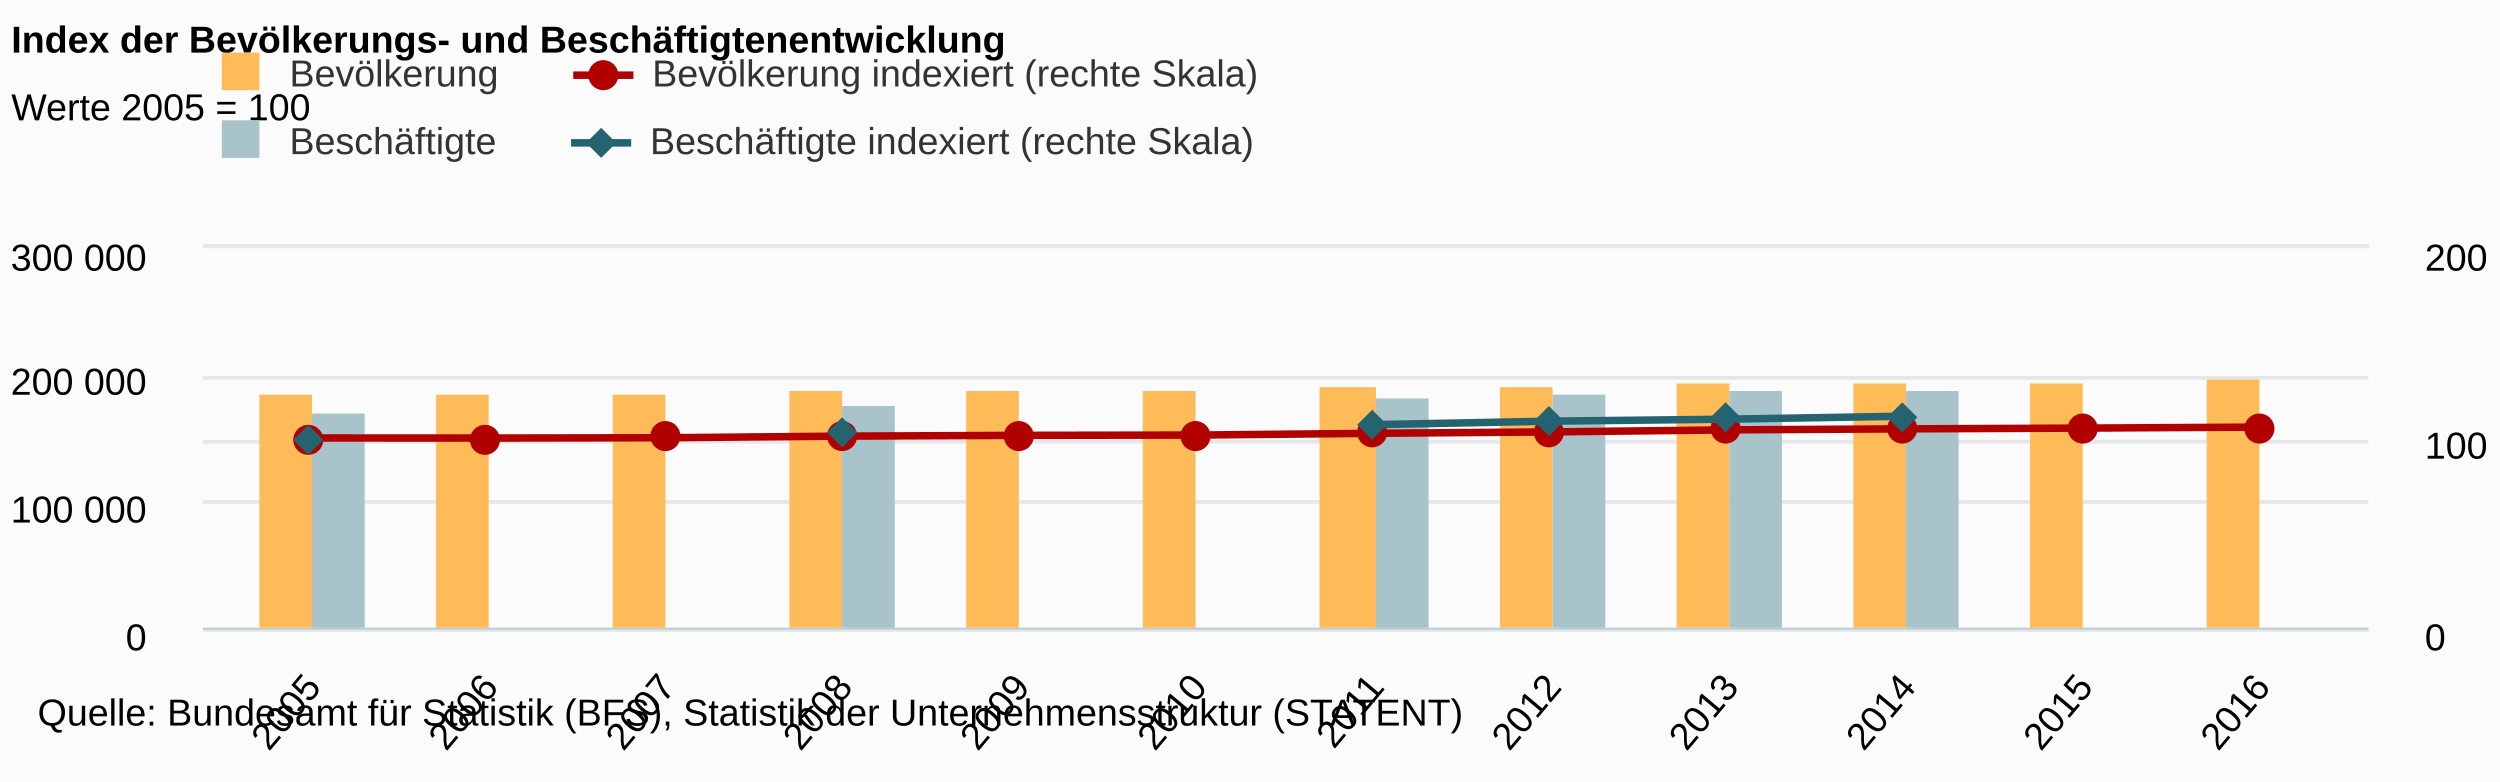
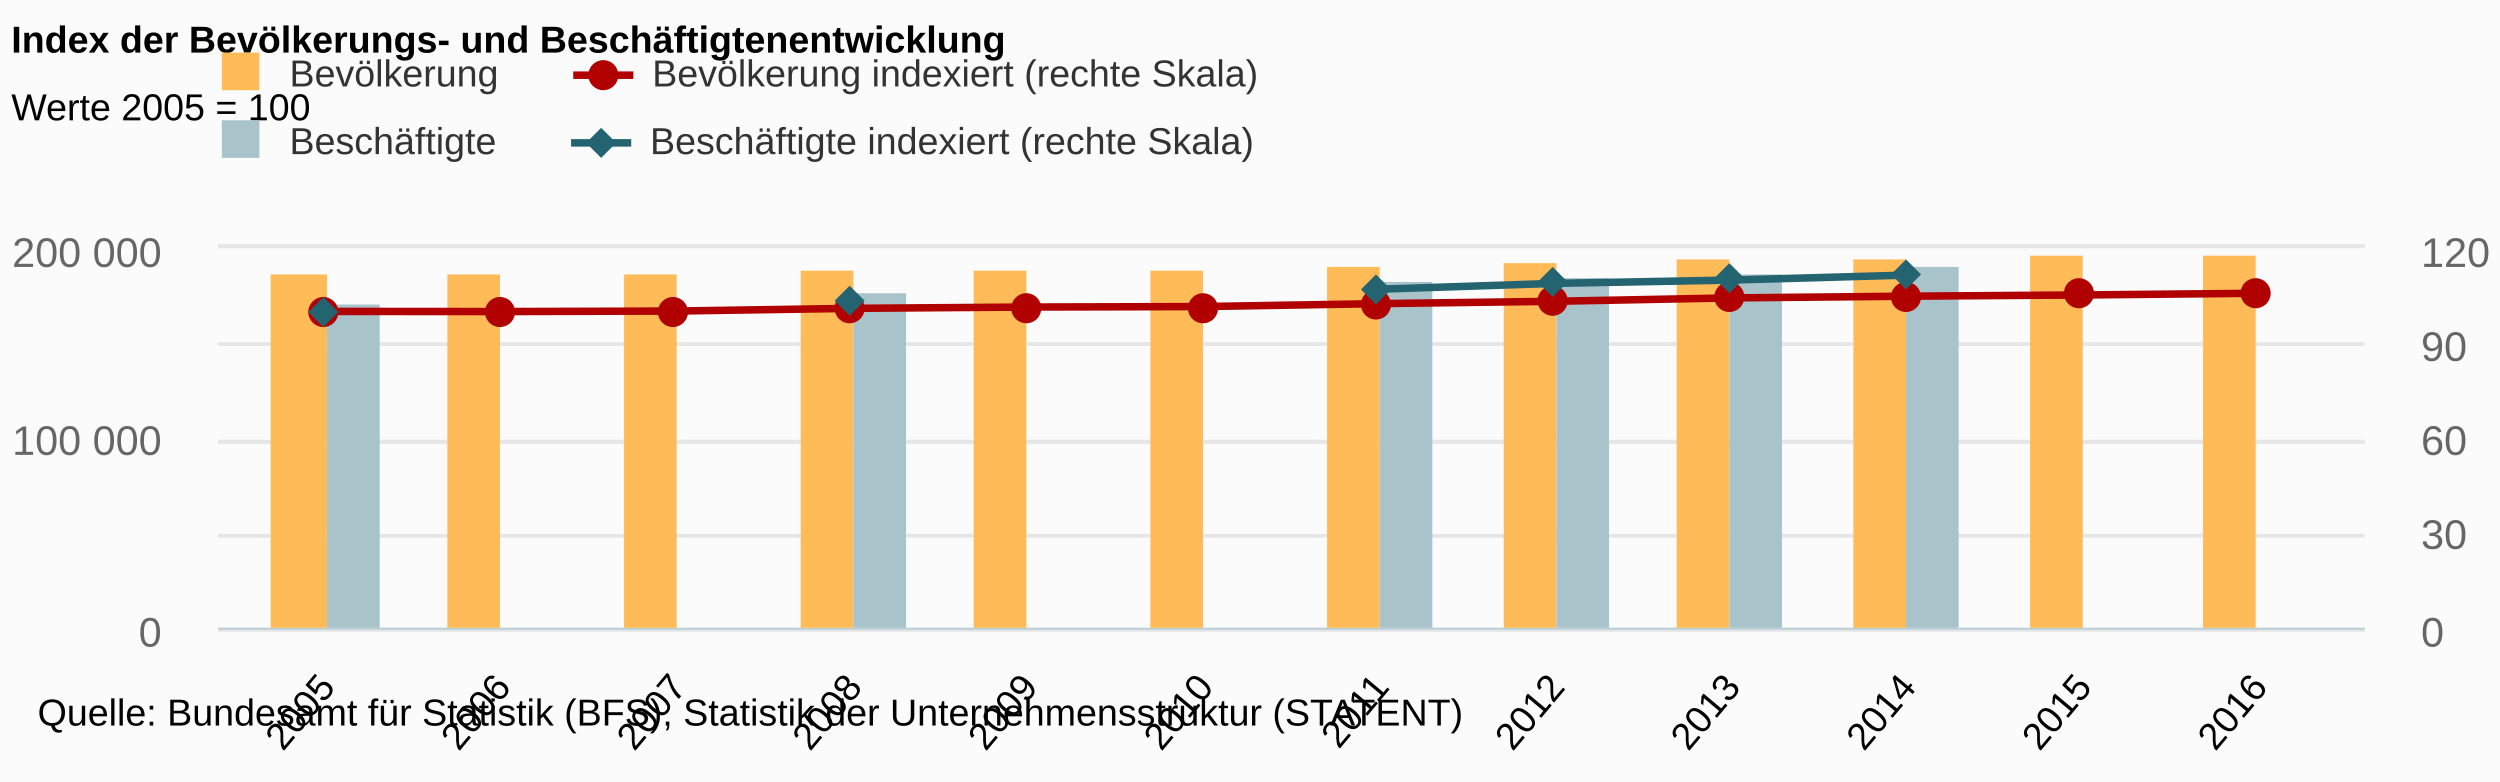
<svg xmlns="http://www.w3.org/2000/svg" version="1.1" class="highcharts-root" style="font-family:arial;font-size:12px;" viewBox="0 0 665 208">
  <defs>
    <clipPath>
-       <rect x="0" y="0" width="576" height="101" fill="none" />
+       <rect x="0" y="0" width="571" height="101" fill="none" />
    </clipPath>
    <clipPath id="a">
-       <rect x="0" y="0" width="576" height="101" fill="none" />
+       <rect x="0" y="0" width="571" height="101" fill="none" />
    </clipPath>
    <clipPath id="b">
-       <rect x="0" y="0" width="576" height="101" fill="none" />
+       <rect x="0" y="0" width="571" height="101" fill="none" />
    </clipPath>
  </defs>
  <rect fill="#fbfbfb" class="highcharts-background" x="0" y="0" width="665" height="208" rx="0" ry="0" />
-   <rect fill="none" class="highcharts-plot-background" x="54" y="66" width="576" height="101" />
+   <rect fill="none" class="highcharts-plot-background" x="58" y="66" width="571" height="101" />
  <g class="highcharts-pane-group" />
  <g class="highcharts-grid highcharts-xaxis-grid ">
-     <path fill="none" class="highcharts-grid-line" d="M 82.5 66 L 82.5 167" opacity="1" />
-     <path fill="none" class="highcharts-grid-line" d="M 129.5 66 L 129.5 167" opacity="1" />
-     <path fill="none" class="highcharts-grid-line" d="M 176.5 66 L 176.5 167" opacity="1" />
-     <path fill="none" class="highcharts-grid-line" d="M 223.5 66 L 223.5 167" opacity="1" />
-     <path fill="none" class="highcharts-grid-line" d="M 270.5 66 L 270.5 167" opacity="1" />
-     <path fill="none" class="highcharts-grid-line" d="M 317.5 66 L 317.5 167" opacity="1" />
-     <path fill="none" class="highcharts-grid-line" d="M 365.5 66 L 365.5 167" opacity="1" />
-     <path fill="none" class="highcharts-grid-line" d="M 412.5 66 L 412.5 167" opacity="1" />
+     <path fill="none" class="highcharts-grid-line" d="M 86.5 66 L 86.5 167" opacity="1" />
+     <path fill="none" class="highcharts-grid-line" d="M 132.5 66 L 132.5 167" opacity="1" />
+     <path fill="none" class="highcharts-grid-line" d="M 179.5 66 L 179.5 167" opacity="1" />
+     <path fill="none" class="highcharts-grid-line" d="M 226.5 66 L 226.5 167" opacity="1" />
+     <path fill="none" class="highcharts-grid-line" d="M 272.5 66 L 272.5 167" opacity="1" />
+     <path fill="none" class="highcharts-grid-line" d="M 319.5 66 L 319.5 167" opacity="1" />
+     <path fill="none" class="highcharts-grid-line" d="M 366.5 66 L 366.5 167" opacity="1" />
+     <path fill="none" class="highcharts-grid-line" d="M 413.5 66 L 413.5 167" opacity="1" />
    <path fill="none" class="highcharts-grid-line" d="M 459.5 66 L 459.5 167" opacity="1" />
    <path fill="none" class="highcharts-grid-line" d="M 506.5 66 L 506.5 167" opacity="1" />
    <path fill="none" class="highcharts-grid-line" d="M 553.5 66 L 553.5 167" opacity="1" />
-     <path fill="none" class="highcharts-grid-line" d="M 600.5 66 L 600.5 167" opacity="1" />
+     <path fill="none" class="highcharts-grid-line" d="M 599.5 66 L 599.5 167" opacity="1" />
  </g>
  <g class="highcharts-grid highcharts-yaxis-grid ">
-     <path fill="none" stroke="#e6e6e6" stroke-width="1" class="highcharts-grid-line" d="M 54 167.5 L 630 167.5" opacity="1" />
-     <path fill="none" stroke="#e6e6e6" stroke-width="1" class="highcharts-grid-line" d="M 54 133.5 L 630 133.5" opacity="1" />
-     <path fill="none" stroke="#e6e6e6" stroke-width="1" class="highcharts-grid-line" d="M 54 100.5 L 630 100.5" opacity="1" />
-     <path fill="none" stroke="#e6e6e6" stroke-width="1" class="highcharts-grid-line" d="M 54 65.5 L 630 65.5" opacity="1" />
+     <path fill="none" stroke="#e6e6e6" stroke-width="1" class="highcharts-grid-line" d="M 58 167.5 L 629 167.5" opacity="1" />
+     <path fill="none" stroke="#e6e6e6" stroke-width="1" class="highcharts-grid-line" d="M 58 117.5 L 629 117.5" opacity="1" />
+     <path fill="none" stroke="#e6e6e6" stroke-width="1" class="highcharts-grid-line" d="M 58 65.5 L 629 65.5" opacity="1" />
  </g>
  <g class="highcharts-grid highcharts-yaxis-grid ">
-     <path fill="none" stroke="#e6e6e6" stroke-width="1" class="highcharts-grid-line" d="M 54 167.5 L 630 167.5" opacity="1" />
-     <path fill="none" stroke="#e6e6e6" stroke-width="1" class="highcharts-grid-line" d="M 54 117.5 L 630 117.5" opacity="1" />
-     <path fill="none" stroke="#e6e6e6" stroke-width="1" class="highcharts-grid-line" d="M 54 65.5 L 630 65.5" opacity="1" />
-   </g>
-   <rect fill="none" class="highcharts-plot-border" x="54" y="66" width="576" height="101" />
+     <path fill="none" stroke="#e6e6e6" stroke-width="1" class="highcharts-grid-line" d="M 58 167.5 L 629 167.5" opacity="1" />
+     <path fill="none" stroke="#e6e6e6" stroke-width="1" class="highcharts-grid-line" d="M 58 142.5 L 629 142.5" opacity="1" />
+     <path fill="none" stroke="#e6e6e6" stroke-width="1" class="highcharts-grid-line" d="M 58 117.5 L 629 117.5" opacity="1" />
+     <path fill="none" stroke="#e6e6e6" stroke-width="1" class="highcharts-grid-line" d="M 58 91.5 L 629 91.5" opacity="1" />
+     <path fill="none" stroke="#e6e6e6" stroke-width="1" class="highcharts-grid-line" d="M 58 65.5 L 629 65.5" opacity="1" />
+   </g>
+   <rect fill="none" class="highcharts-plot-border" x="58" y="66" width="571" height="101" />
  <g class="highcharts-axis highcharts-xaxis ">
-     <path fill="none" class="highcharts-axis-line" stroke="#B9CFD7" stroke-width="0.5" d="M 54 167.25 L 630 167.25" />
+     <path fill="none" class="highcharts-axis-line" stroke="#B9CFD7" stroke-width="0.5" d="M 58 167.25 L 629 167.25" />
  </g>
  <g class="highcharts-axis highcharts-yaxis ">
-     <path fill="none" class="highcharts-axis-line" d="M 54 66 L 54 167" />
+     <path fill="none" class="highcharts-axis-line" d="M 58 66 L 58 167" />
  </g>
  <g class="highcharts-axis highcharts-yaxis ">
-     <path fill="none" class="highcharts-axis-line" d="M 630 66 L 630 167" />
+     <path fill="none" class="highcharts-axis-line" d="M 629 66 L 629 167" />
  </g>
  <g class="highcharts-series-group">
-     <g class="highcharts-series highcharts-series-0 highcharts-column-series highcharts-color-undefined " transform="translate(54,66) scale(1 1)" clip-path="url(#a)">
-       <rect x="15" y="39" width="14" height="63" fill="#FFBB58" class="highcharts-point" />
-       <rect x="62" y="39" width="14" height="63" fill="#FFBB58" class="highcharts-point" />
-       <rect x="109" y="39" width="14" height="63" fill="#FFBB58" class="highcharts-point" />
-       <rect x="156" y="38" width="14" height="64" fill="#FFBB58" class="highcharts-point" />
-       <rect x="203" y="38" width="14" height="64" fill="#FFBB58" class="highcharts-point" />
-       <rect x="250" y="38" width="14" height="64" fill="#FFBB58" class="highcharts-point" />
-       <rect x="297" y="37" width="15" height="65" fill="#FFBB58" class="highcharts-point" />
-       <rect x="345" y="37" width="14" height="65" fill="#FFBB58" class="highcharts-point" />
-       <rect x="392" y="36" width="14" height="66" fill="#FFBB58" class="highcharts-point" />
-       <rect x="439" y="36" width="14" height="66" fill="#FFBB58" class="highcharts-point" />
-       <rect x="486" y="36" width="14" height="66" fill="#FFBB58" class="highcharts-point" />
-       <rect x="533" y="35" width="14" height="67" fill="#FFBB58" class="highcharts-point" />
-     </g>
-     <g class="highcharts-markers highcharts-series-0 highcharts-column-series highcharts-color-undefined " transform="translate(54,66) scale(1 1)" clip-path="none" />
-     <g class="highcharts-series highcharts-series-1 highcharts-column-series highcharts-color-undefined " transform="translate(54,66) scale(1 1)" clip-path="url(#a)">
-       <rect x="29" y="44" width="14" height="58" fill="#A8C3CA" class="highcharts-point" />
-       <rect x="170" y="42" width="14" height="60" fill="#A8C3CA" class="highcharts-point" />
-       <rect x="312" y="40" width="14" height="62" fill="#A8C3CA" class="highcharts-point" />
-       <rect x="359" y="39" width="14" height="63" fill="#A8C3CA" class="highcharts-point" />
-       <rect x="406" y="38" width="14" height="64" fill="#A8C3CA" class="highcharts-point" />
-       <rect x="453" y="38" width="14" height="64" fill="#A8C3CA" class="highcharts-point" />
-     </g>
-     <g class="highcharts-markers highcharts-series-1 highcharts-column-series highcharts-color-undefined " transform="translate(54,66) scale(1 1)" clip-path="none" />
-     <g class="highcharts-series highcharts-series-2 highcharts-line-series highcharts-color-undefined " transform="translate(54,66) scale(1 1)" clip-path="url(#b)">
-       <path fill="none" d="M 28.753 50.5 L 75.889 50.526 L 123.025 50.44 L 170.16 50.012 L 217.296 49.804 L 264.432 49.727 L 311.568 49.257 L 358.704 48.885 L 405.84 48.346 L 452.975 48.073 L 500.111 47.876 L 547.247 47.606" class="highcharts-graph" stroke="#B00000" stroke-width="2" stroke-linejoin="round" stroke-linecap="round" />
-     </g>
-     <g class="highcharts-markers highcharts-series-2 highcharts-line-series highcharts-color-undefined " transform="translate(54,66) scale(1 1)" clip-path="none">
-       <path fill="#B00000" d="M 32 51 A 4 4 0 1 1 32 50.996 Z" class="highcharts-point" />
-       <path fill="#B00000" d="M 79 51 A 4 4 0 1 1 79 50.996 Z" class="highcharts-point" />
-       <path fill="#B00000" d="M 127 50 A 4 4 0 1 1 127 49.996 Z" class="highcharts-point" />
-       <path fill="#B00000" d="M 174 50 A 4 4 0 1 1 174 49.996 Z" class="highcharts-point" />
-       <path fill="#B00000" d="M 221 50 A 4 4 0 1 1 221 49.996 Z" class="highcharts-point" />
-       <path fill="#B00000" d="M 268 50 A 4 4 0 1 1 268 49.996 Z" class="highcharts-point" />
-       <path fill="#B00000" d="M 315 49 A 4 4 0 1 1 315 48.996 Z" class="highcharts-point" />
-       <path fill="#B00000" d="M 362 49 A 4 4 0 1 1 362 48.996 Z" class="highcharts-point" />
-       <path fill="#B00000" d="M 409 48 A 4 4 0 1 1 409 47.996 Z" class="highcharts-point" />
-       <path fill="#B00000" d="M 456 48 A 4 4 0 1 1 456 47.996 Z" class="highcharts-point" />
-       <path fill="#B00000" d="M 504 48 A 4 4 0 1 1 504 47.996 Z" class="highcharts-point" />
-       <path fill="#B00000" d="M 551 48 A 4 4 0 1 1 551 47.996 Z" class="highcharts-point" />
-     </g>
-     <g class="highcharts-series highcharts-series-3 highcharts-line-series highcharts-color-undefined " transform="translate(54,66) scale(1 1)" clip-path="url(#b)">
-       <path fill="none" d="M 28.753 50.5 M 170.16 48.561 M 311.568 46.954 L 358.704 46.028 L 405.84 45.498 L 452.975 44.708" class="highcharts-graph" stroke="#246370" stroke-width="2" stroke-linejoin="round" stroke-linecap="round" />
-     </g>
-     <g class="highcharts-markers highcharts-series-3 highcharts-line-series highcharts-color-undefined " transform="translate(54,66) scale(1 1)" clip-path="none">
-       <path fill="#246370" d="M 28 47 L 32 51 28 55 24 51 Z" class="highcharts-point" />
-       <path fill="#246370" d="M 170 45 L 174 49 170 53 166 49 Z" class="highcharts-point" />
-       <path fill="#246370" d="M 311 43 L 315 47 311 51 307 47 Z" class="highcharts-point" />
-       <path fill="#246370" d="M 358 42 L 362 46 358 50 354 46 Z" class="highcharts-point" />
-       <path fill="#246370" d="M 405 41 L 409 45 405 49 401 45 Z" class="highcharts-point" />
-       <path fill="#246370" d="M 452 41 L 456 45 452 49 448 45 Z" class="highcharts-point" />
+     <g class="highcharts-series highcharts-series-0 highcharts-column-series highcharts-color-undefined " transform="translate(58,66) scale(1 1)" clip-path="url(#a)">
+       <rect x="14" y="7" width="15" height="95" fill="#FFBB58" class="highcharts-point" />
+       <rect x="61" y="7" width="14" height="95" fill="#FFBB58" class="highcharts-point" />
+       <rect x="108" y="7" width="14" height="95" fill="#FFBB58" class="highcharts-point" />
+       <rect x="155" y="6" width="14" height="96" fill="#FFBB58" class="highcharts-point" />
+       <rect x="201" y="6" width="14" height="96" fill="#FFBB58" class="highcharts-point" />
+       <rect x="248" y="6" width="14" height="96" fill="#FFBB58" class="highcharts-point" />
+       <rect x="295" y="5" width="14" height="97" fill="#FFBB58" class="highcharts-point" />
+       <rect x="342" y="4" width="14" height="98" fill="#FFBB58" class="highcharts-point" />
+       <rect x="388" y="3" width="14" height="99" fill="#FFBB58" class="highcharts-point" />
+       <rect x="435" y="3" width="14" height="99" fill="#FFBB58" class="highcharts-point" />
+       <rect x="482" y="2" width="14" height="100" fill="#FFBB58" class="highcharts-point" />
+       <rect x="528" y="2" width="14" height="100" fill="#FFBB58" class="highcharts-point" />
+     </g>
+     <g class="highcharts-markers highcharts-series-0 highcharts-column-series highcharts-color-undefined " transform="translate(58,66) scale(1 1)" clip-path="none" />
+     <g class="highcharts-series highcharts-series-1 highcharts-column-series highcharts-color-undefined " transform="translate(58,66) scale(1 1)" clip-path="url(#a)">
+       <rect x="29" y="15" width="14" height="87" fill="#A8C3CA" class="highcharts-point" />
+       <rect x="169" y="12" width="14" height="90" fill="#A8C3CA" class="highcharts-point" />
+       <rect x="309" y="9" width="14" height="93" fill="#A8C3CA" class="highcharts-point" />
+       <rect x="356" y="8" width="14" height="94" fill="#A8C3CA" class="highcharts-point" />
+       <rect x="402" y="7" width="14" height="95" fill="#A8C3CA" class="highcharts-point" />
+       <rect x="449" y="5" width="14" height="97" fill="#A8C3CA" class="highcharts-point" />
+     </g>
+     <g class="highcharts-markers highcharts-series-1 highcharts-column-series highcharts-color-undefined " transform="translate(58,66) scale(1 1)" clip-path="none" />
+     <g class="highcharts-series highcharts-series-2 highcharts-line-series highcharts-color-undefined " transform="translate(58,66) scale(1 1)" clip-path="url(#b)">
+       <path fill="none" d="M 28.503 16.833 L 75.23 16.876 L 121.957 16.734 L 168.683 16.02 L 215.41 15.674 L 262.137 15.545 L 308.863 14.762 L 355.59 14.141 L 402.317 13.243 L 449.043 12.789 L 495.77 12.46 L 542.497 12.01" class="highcharts-graph" stroke="#B00000" stroke-width="2" stroke-linejoin="round" stroke-linecap="round" />
+     </g>
+     <g class="highcharts-markers highcharts-series-2 highcharts-line-series highcharts-color-undefined " transform="translate(58,66) scale(1 1)" clip-path="none">
+       <path fill="#B00000" d="M 32 17 A 4 4 0 1 1 32 16.996 Z" class="highcharts-point" />
+       <path fill="#B00000" d="M 79 17 A 4 4 0 1 1 79 16.996 Z" class="highcharts-point" />
+       <path fill="#B00000" d="M 125 17 A 4 4 0 1 1 125 16.996 Z" class="highcharts-point" />
+       <path fill="#B00000" d="M 172 16 A 4 4 0 1 1 172 15.996 Z" class="highcharts-point" />
+       <path fill="#B00000" d="M 219 16 A 4 4 0 1 1 219 15.996 Z" class="highcharts-point" />
+       <path fill="#B00000" d="M 266 16 A 4 4 0 1 1 266 15.996 Z" class="highcharts-point" />
+       <path fill="#B00000" d="M 312 15 A 4 4 0 1 1 312 14.996 Z" class="highcharts-point" />
+       <path fill="#B00000" d="M 359 14 A 4 4 0 1 1 359 13.996 Z" class="highcharts-point" />
+       <path fill="#B00000" d="M 406 13 A 4 4 0 1 1 406 12.996 Z" class="highcharts-point" />
+       <path fill="#B00000" d="M 453 13 A 4 4 0 1 1 453 12.996 Z" class="highcharts-point" />
+       <path fill="#B00000" d="M 499 12 A 4 4 0 1 1 499 11.996 Z" class="highcharts-point" />
+       <path fill="#B00000" d="M 546 12 A 4 4 0 1 1 546 11.996 Z" class="highcharts-point" />
+     </g>
+     <g class="highcharts-series highcharts-series-3 highcharts-line-series highcharts-color-undefined " transform="translate(58,66) scale(1 1)" clip-path="url(#b)">
+       <path fill="none" d="M 28.503 16.833 M 168.683 13.602 M 308.863 10.923 L 355.59 9.381 L 402.317 8.497 L 449.043 7.18" class="highcharts-graph" stroke="#246370" stroke-width="2" stroke-linejoin="round" stroke-linecap="round" />
+     </g>
+     <g class="highcharts-markers highcharts-series-3 highcharts-line-series highcharts-color-undefined " transform="translate(58,66) scale(1 1)" clip-path="none">
+       <path fill="#246370" d="M 28 13 L 32 17 28 21 24 17 Z" class="highcharts-point" />
+       <path fill="#246370" d="M 168 10 L 172 14 168 18 164 14 Z" class="highcharts-point" />
+       <path fill="#246370" d="M 308 7 L 312 11 308 15 304 11 Z" class="highcharts-point" />
+       <path fill="#246370" d="M 355 5 L 359 9 355 13 351 9 Z" class="highcharts-point" />
+       <path fill="#246370" d="M 402 4 L 406 8 402 12 398 8 Z" class="highcharts-point" />
+       <path fill="#246370" d="M 449 3 L 453 7 449 11 445 7 Z" class="highcharts-point" />
    </g>
  </g>
  <text x="3" text-anchor="start" class="highcharts-title" style="color:#000000;font-size:10px;font-weight:bold;fill:#000000;" y="14">
    <tspan>Index der Bevölkerungs- und Beschäftigtenentwicklung</tspan>
  </text>
  <text x="3" text-anchor="start" class="highcharts-subtitle" style="color:#000000;font-size:10px;font-weight:normal;font-family:arial;fill:#000000;" y="32">
    <tspan>Werte 2005 = 100</tspan>
  </text>
  <g class="highcharts-legend" transform="translate(48,7)">
    <rect fill="none" class="highcharts-legend-box" rx="0" ry="0" x="0" y="0" width="308" height="47" visibility="visible" />
    <g>
      <g>
        <g class="highcharts-legend-item highcharts-column-series highcharts-color-undefined highcharts-series-0" transform="translate(8,3)">
          <text x="21" style="color:#333333;font-size:10px;font-weight:normal;cursor:pointer;fill:#333333;" text-anchor="start" y="13">
            <tspan>Bevölkerung</tspan>
          </text>
          <rect x="3" y="4" width="10" height="10" fill="#FFBB58" class="highcharts-point" />
        </g>
        <g class="highcharts-legend-item highcharts-line-series highcharts-color-undefined highcharts-series-2" transform="translate(104.4844,3)">
          <path fill="none" d="M 0 10 L 16 10" class="highcharts-graph" stroke="#B00000" stroke-width="2" />
          <path fill="#B00000" d="M 12 10 A 4 4 0 1 1 12 9.996 Z" class="highcharts-point" />
          <text x="21" y="13" style="color:#333333;font-size:10px;font-weight:normal;cursor:pointer;fill:#333333;" text-anchor="start">
            <tspan>Bevölkerung indexiert (rechte Skala)</tspan>
          </text>
        </g>
        <g class="highcharts-legend-item highcharts-column-series highcharts-color-undefined highcharts-series-1" transform="translate(8,21)">
          <text x="21" y="13" style="color:#333333;font-size:10px;font-weight:normal;cursor:pointer;fill:#333333;" text-anchor="start">
            <tspan>Beschäftigte</tspan>
          </text>
          <rect x="3" y="4" width="10" height="10" fill="#A8C3CA" class="highcharts-point" />
        </g>
        <g class="highcharts-legend-item highcharts-line-series highcharts-color-undefined highcharts-series-3" transform="translate(103.9062,21)">
          <path fill="none" d="M 0 10 L 16 10" class="highcharts-graph" stroke="#246370" stroke-width="2" />
          <path fill="#246370" d="M 8 6 L 12 10 8 14 4 10 Z" class="highcharts-point" />
          <text x="21" y="13" style="color:#333333;font-size:10px;font-weight:normal;cursor:pointer;fill:#333333;" text-anchor="start">
            <tspan>Beschäftigte indexiert (rechte Skala)</tspan>
          </text>
        </g>
      </g>
    </g>
  </g>
  <g class="highcharts-axis-labels highcharts-xaxis-labels ">
-     <text x="85.817" style="color:#000000;cursor:default;font-size:10;fill:#000000;" text-anchor="end" transform="translate(0,0) rotate(-50 85.81704 183)" y="183" opacity="1">
+     <text x="89.567" style="color:#000000;cursor:default;font-size:10;fill:#000000;" text-anchor="end" transform="translate(0,0) rotate(-50 89.56745 183)" y="183" opacity="1">
      <tspan>2005</tspan>
    </text>
-     <text x="132.953" style="color:#000000;cursor:default;font-size:10;fill:#000000;" text-anchor="end" transform="translate(0,0) rotate(-50 132.9529 183)" y="183" opacity="1">
+     <text x="136.294" style="color:#000000;cursor:default;font-size:10;fill:#000000;" text-anchor="end" transform="translate(0,0) rotate(-50 136.2941 183)" y="183" opacity="1">
      <tspan>2006</tspan>
    </text>
-     <text x="180.089" style="color:#000000;cursor:default;font-size:10;fill:#000000;" text-anchor="end" transform="translate(0,0) rotate(-50 180.0887 183)" y="183" opacity="1">
+     <text x="183.021" style="color:#000000;cursor:default;font-size:10;fill:#000000;" text-anchor="end" transform="translate(0,0) rotate(-50 183.0208 183)" y="183" opacity="1">
      <tspan>2007</tspan>
    </text>
-     <text x="227.225" style="color:#000000;cursor:default;font-size:10;fill:#000000;" text-anchor="end" transform="translate(0,0) rotate(-50 227.2246 183)" y="183" opacity="1">
+     <text x="229.747" style="color:#000000;cursor:default;font-size:10;fill:#000000;" text-anchor="end" transform="translate(0,0) rotate(-50 229.7475 183)" y="183" opacity="1">
      <tspan>2008</tspan>
    </text>
-     <text x="274.36" style="color:#000000;cursor:default;font-size:10;fill:#000000;" text-anchor="end" transform="translate(0,0) rotate(-50 274.3604 183)" y="183" opacity="1">
+     <text x="276.474" style="color:#000000;cursor:default;font-size:10;fill:#000000;" text-anchor="end" transform="translate(0,0) rotate(-50 276.4742 183)" y="183" opacity="1">
      <tspan>2009</tspan>
    </text>
-     <text x="321.496" style="color:#000000;cursor:default;font-size:10;fill:#000000;" text-anchor="end" transform="translate(0,0) rotate(-50 321.4963 183)" y="183" opacity="1">
+     <text x="323.201" style="color:#000000;cursor:default;font-size:10;fill:#000000;" text-anchor="end" transform="translate(0,0) rotate(-50 323.2008 183)" y="183" opacity="1">
      <tspan>2010</tspan>
    </text>
-     <text x="368.632" style="color:#000000;cursor:default;font-size:10;fill:#000000;" text-anchor="end" transform="translate(0,0) rotate(-50 368.6321 183)" y="183" opacity="1">
+     <text x="369.928" style="color:#000000;cursor:default;font-size:10;fill:#000000;" text-anchor="end" transform="translate(0,0) rotate(-50 369.9275 183)" y="183" opacity="1">
      <tspan>2011</tspan>
    </text>
-     <text x="415.768" style="color:#000000;cursor:default;font-size:10;fill:#000000;" text-anchor="end" transform="translate(0,0) rotate(-50 415.7679 183)" y="183" opacity="1">
+     <text x="416.654" style="color:#000000;cursor:default;font-size:10;fill:#000000;" text-anchor="end" transform="translate(0,0) rotate(-50 416.6542 183)" y="183" opacity="1">
      <tspan>2012</tspan>
    </text>
-     <text x="462.904" style="color:#000000;cursor:default;font-size:10;fill:#000000;" text-anchor="end" transform="translate(0,0) rotate(-50 462.9038 183)" y="183" opacity="1">
+     <text x="463.381" style="color:#000000;cursor:default;font-size:10;fill:#000000;" text-anchor="end" transform="translate(0,0) rotate(-50 463.3809 183)" y="183" opacity="1">
      <tspan>2013</tspan>
    </text>
-     <text x="510.04" style="color:#000000;cursor:default;font-size:10;fill:#000000;" text-anchor="end" transform="translate(0,0) rotate(-50 510.0396 183)" y="183" opacity="1">
+     <text x="510.108" style="color:#000000;cursor:default;font-size:10;fill:#000000;" text-anchor="end" transform="translate(0,0) rotate(-50 510.1075 183)" y="183" opacity="1">
      <tspan>2014</tspan>
    </text>
-     <text x="557.175" style="color:#000000;cursor:default;font-size:10;fill:#000000;" text-anchor="end" transform="translate(0,0) rotate(-50 557.1755 183)" y="183" opacity="1">
+     <text x="556.834" style="color:#000000;cursor:default;font-size:10;fill:#000000;" text-anchor="end" transform="translate(0,0) rotate(-50 556.8342 183)" y="183" opacity="1">
      <tspan>2015</tspan>
    </text>
-     <text x="604.311" style="color:#000000;cursor:default;font-size:10;fill:#000000;" text-anchor="end" transform="translate(0,0) rotate(-50 604.3113 183)" y="183" opacity="1">
+     <text x="603.561" style="color:#000000;cursor:default;font-size:10;fill:#000000;" text-anchor="end" transform="translate(0,0) rotate(-50 603.5609 183)" y="183" opacity="1">
      <tspan>2016</tspan>
    </text>
  </g>
  <g class="highcharts-axis-labels highcharts-yaxis-labels ">
-     <text x="39" style="color:#000000;cursor:default;font-size:10;fill:#000000;" text-anchor="end" transform="translate(0,0)" y="173" opacity="1">
+     <text x="43" style="color:#666666;cursor:default;font-size:11px;fill:#666666;" text-anchor="end" transform="translate(0,0)" y="172" opacity="1">
      <tspan>0</tspan>
    </text>
-     <text x="39" style="color:#000000;cursor:default;font-size:10;fill:#000000;" text-anchor="end" transform="translate(0,0)" y="139" opacity="1">
+     <text x="43" style="color:#666666;cursor:default;font-size:11px;fill:#666666;" text-anchor="end" transform="translate(0,0)" y="121" opacity="1">
      <tspan>100 000</tspan>
    </text>
-     <text x="39" style="color:#000000;cursor:default;font-size:10;fill:#000000;" text-anchor="end" transform="translate(0,0)" y="105" opacity="1">
+     <text x="43" style="color:#666666;cursor:default;font-size:11px;fill:#666666;" text-anchor="end" transform="translate(0,0)" y="71" opacity="1">
      <tspan>200 000</tspan>
    </text>
-     <text x="39" style="color:#000000;cursor:default;font-size:10;fill:#000000;" text-anchor="end" transform="translate(0,0)" y="72" opacity="1">
-       <tspan>300 000</tspan>
-     </text>
  </g>
  <g class="highcharts-axis-labels highcharts-yaxis-labels ">
-     <text x="645" style="color:#000000;cursor:default;font-size:10;fill:#000000;" text-anchor="start" transform="translate(0,0)" y="173" opacity="1">
+     <text x="644" style="color:#666666;cursor:default;font-size:11px;fill:#666666;" text-anchor="start" transform="translate(0,0)" y="172" opacity="1">
      <tspan>0</tspan>
    </text>
-     <text x="645" style="color:#000000;cursor:default;font-size:10;fill:#000000;" text-anchor="start" transform="translate(0,0)" y="122" opacity="1">
-       <tspan>100</tspan>
-     </text>
-     <text x="645" style="color:#000000;cursor:default;font-size:10;fill:#000000;" text-anchor="start" transform="translate(0,0)" y="72" opacity="1">
-       <tspan>200</tspan>
+     <text x="644" style="color:#666666;cursor:default;font-size:11px;fill:#666666;" text-anchor="start" transform="translate(0,0)" y="146" opacity="1">
+       <tspan>30</tspan>
+     </text>
+     <text x="644" style="color:#666666;cursor:default;font-size:11px;fill:#666666;" text-anchor="start" transform="translate(0,0)" y="121" opacity="1">
+       <tspan>60</tspan>
+     </text>
+     <text x="644" style="color:#666666;cursor:default;font-size:11px;fill:#666666;" text-anchor="start" transform="translate(0,0)" y="96" opacity="1">
+       <tspan>90</tspan>
+     </text>
+     <text x="644" style="color:#666666;cursor:default;font-size:11px;fill:#666666;" text-anchor="start" transform="translate(0,0)" y="71" opacity="1">
+       <tspan>120</tspan>
    </text>
  </g>
  <text x="10" class="highcharts-credits" text-anchor="start" style="cursor:default;color:#000000;font-size:10px;fill:#000000;" y="193">
    <tspan>Quelle: Bundesamt für Statistik (BFS), Statistik der Unternehmensstruktur (STATENT)</tspan>
  </text>
</svg>
